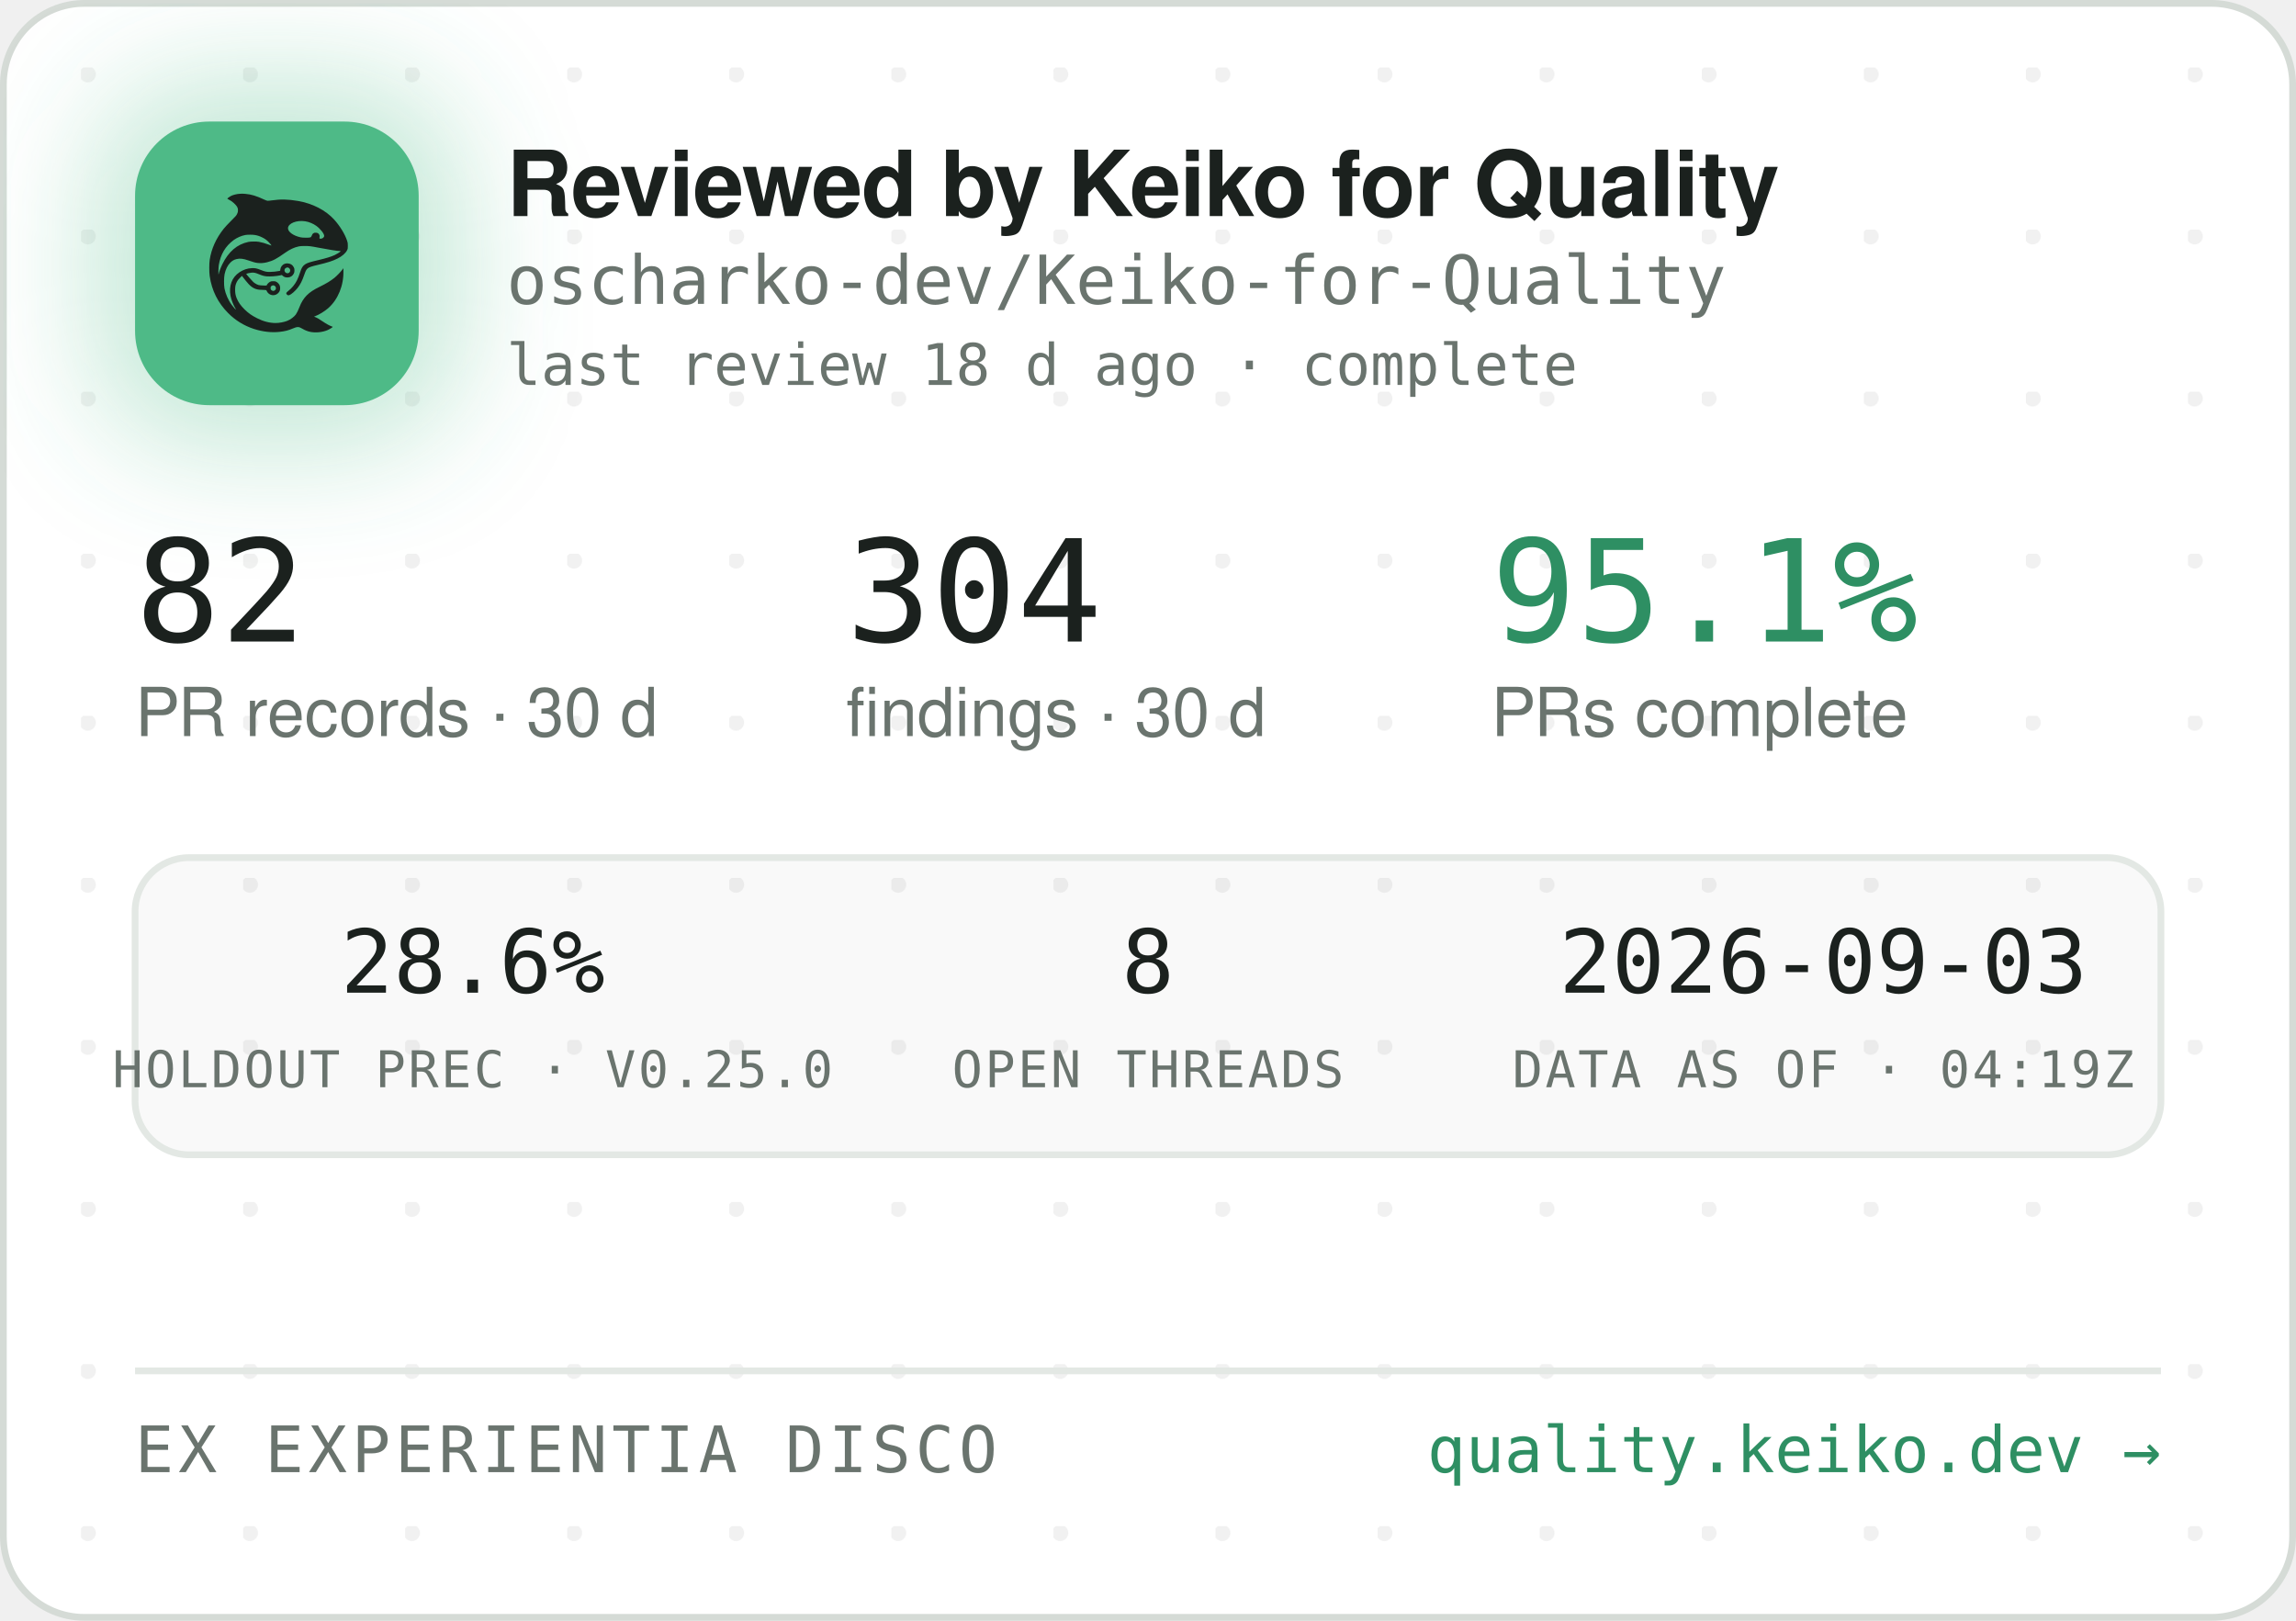
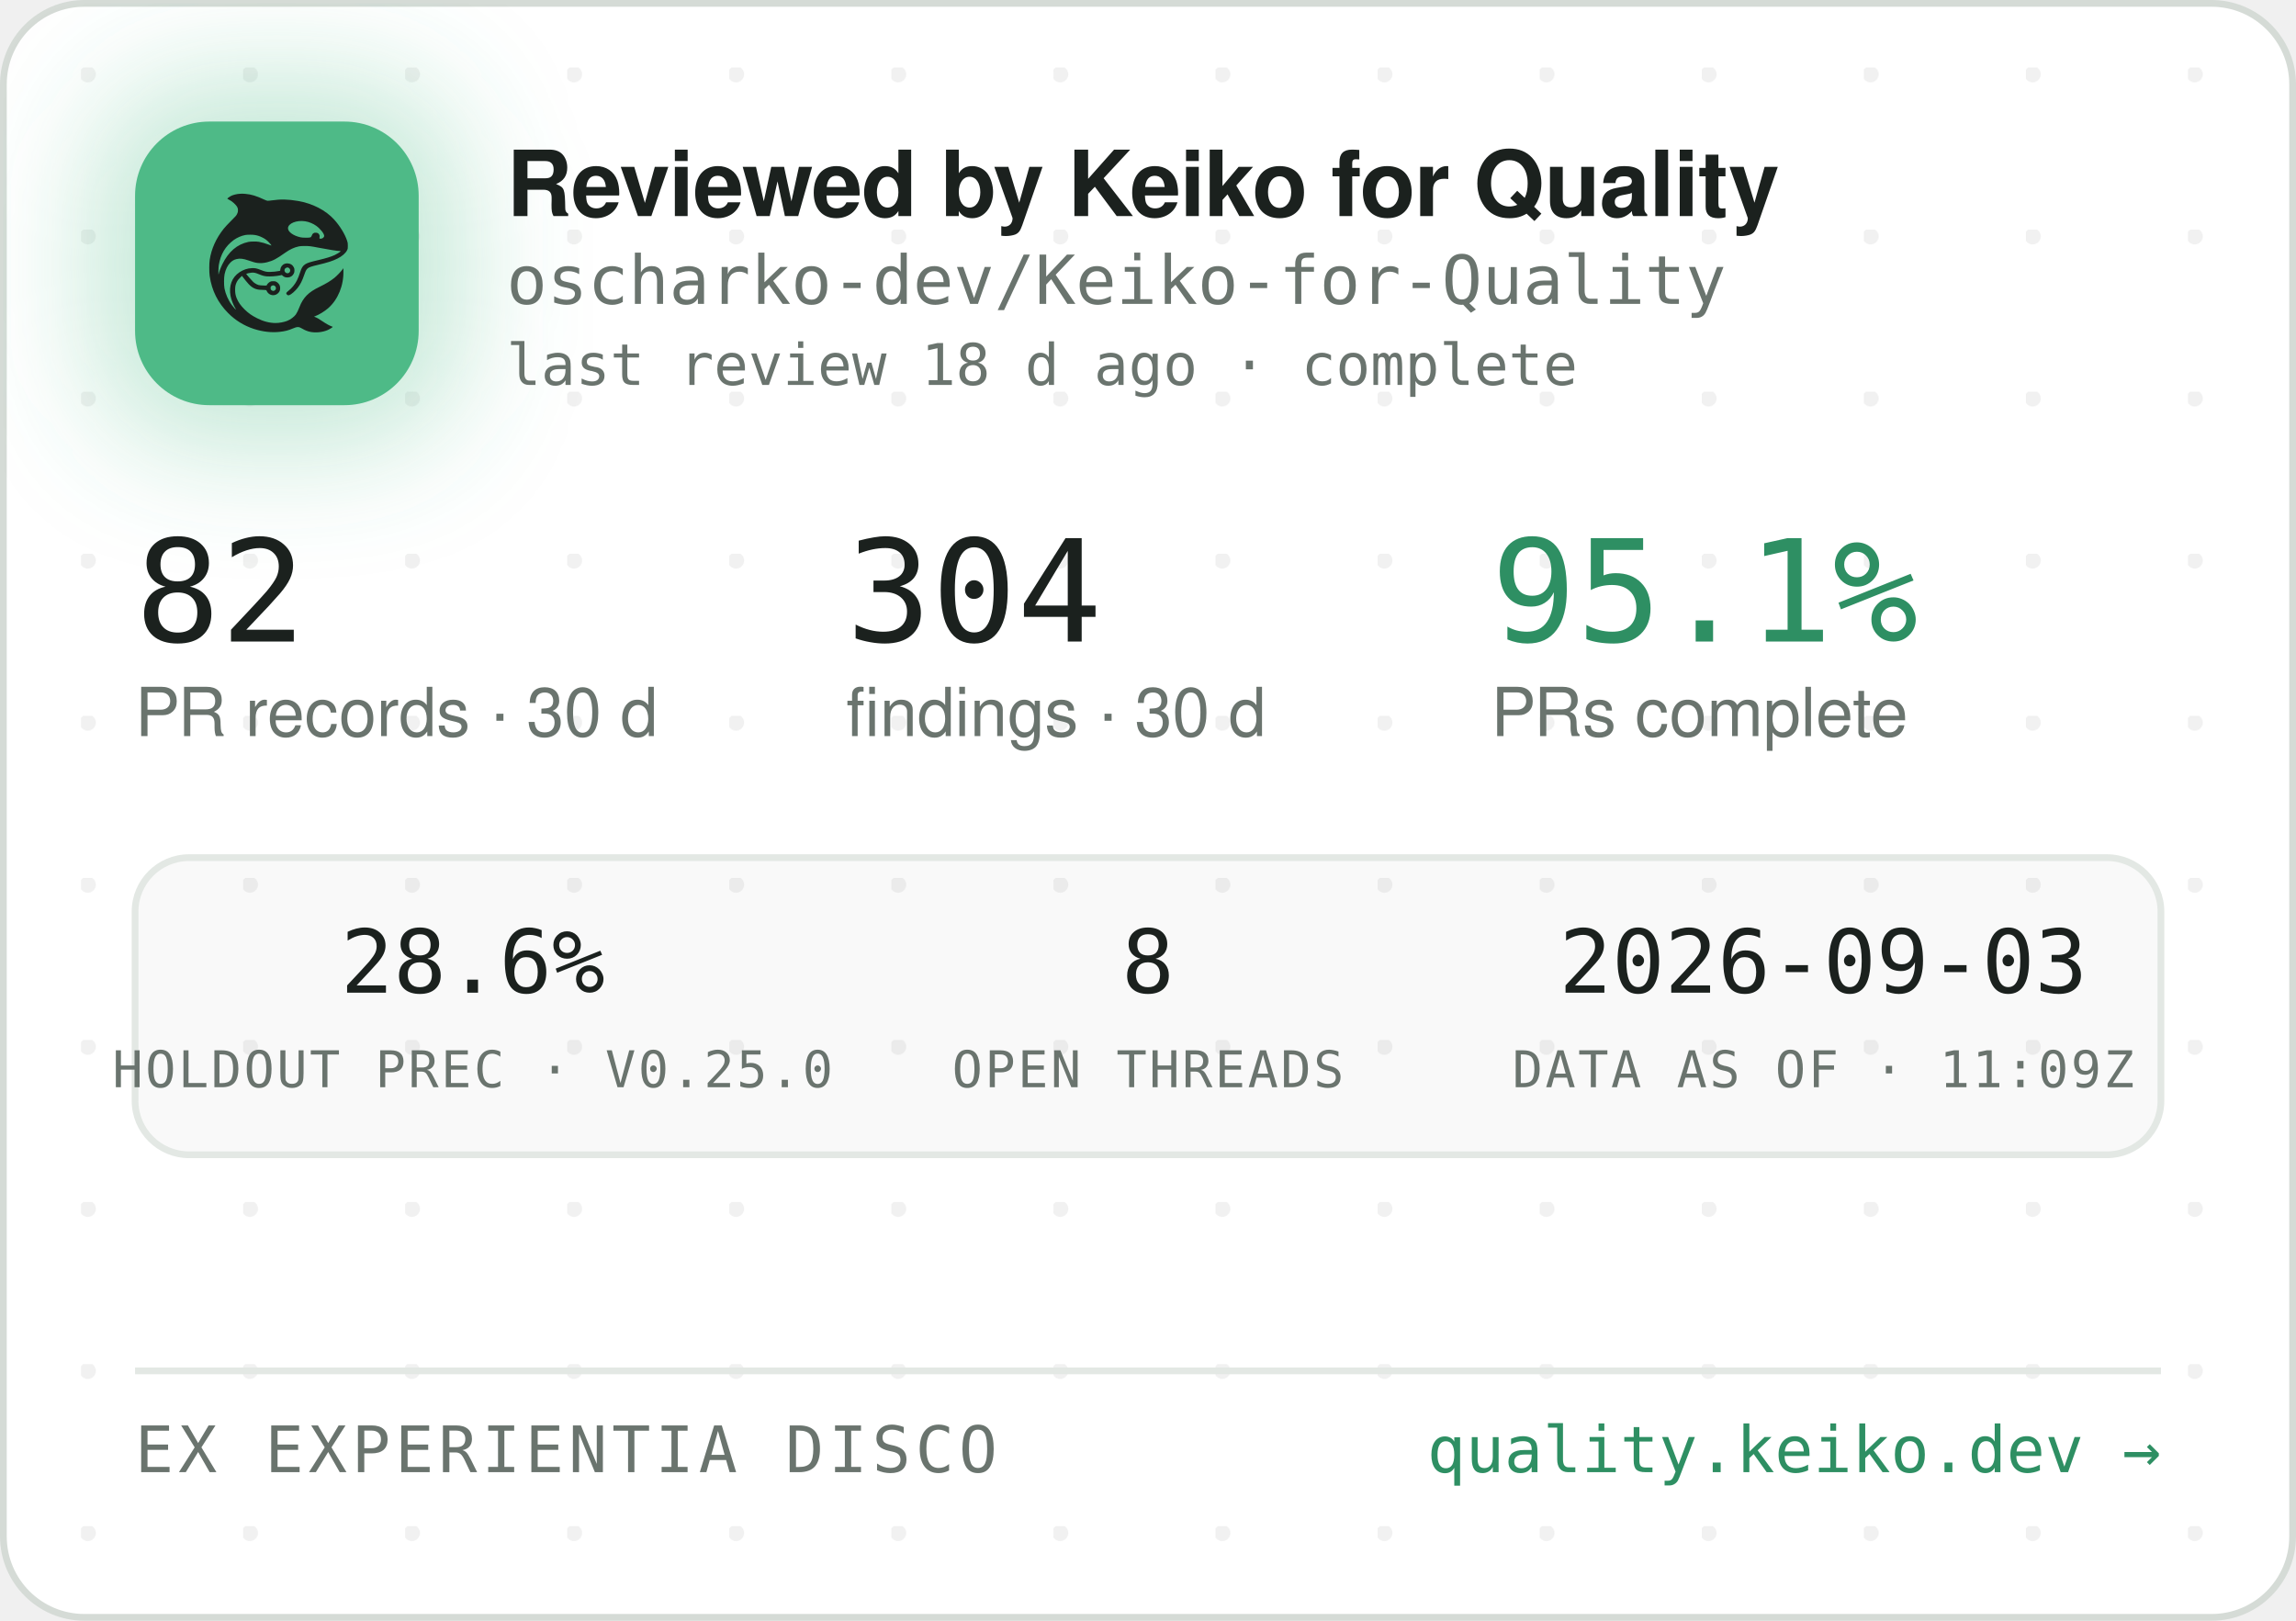
<svg xmlns="http://www.w3.org/2000/svg" width="340" height="240" viewBox="0 0 340 240" role="img" aria-label="Reviewed by Keiko for Quality — oscharko-dev/Keiko-for-Quality">
  <defs>
    <pattern id="dots" width="24" height="24" patternUnits="userSpaceOnUse" x="12" y="10">
      <circle cx="1" cy="1" r="1.2" fill="rgba(27,33,30,0.06)" />
    </pattern>
    <filter id="glow" x="-60%" y="-60%" width="220%" height="220%">
      <feGaussianBlur stdDeviation="9" />
    </filter>
    <clipPath id="card">
      <rect x="0.5" y="0.5" width="339" height="239" rx="12" />
    </clipPath>
  </defs>
  <rect x="0.5" y="0.5" width="339" height="239" rx="12" fill="#FFFFFF" stroke="#D5DBD6" />
  <rect x="0.5" y="0.5" width="339" height="239" rx="12" fill="url(#dots)" />
  <g clip-path="url(#card)">
    <rect x="14" y="12" width="54" height="54" rx="16" fill="rgba(78,186,135,0.35)" filter="url(#glow)" />
    <rect x="20" y="18" width="42" height="42" rx="11" fill="#4EBA87" />
    <g transform="translate(24,22) scale(0.03320312)">
      <g transform="translate(1024 0) scale(-1 1)">
        <g transform="translate(1024, 1024) scale(-0.1, -0.1)" fill="#1B211E" stroke="none">
          <path d="M3465 8223 c-144 -8 -314 -52 -408 -105 -69 -39 -146 -99 -146 -113 0 -5 30 -24 68 -42 146 -70 323 -229 377 -340 25 -49 29 -70 29 -138 -1 -72 -5 -88 -39 -160 -36 -75 -54 -95 -265 -305 -134 -132 -270 -279 -331 -355 -339 -425 -552 -896 -626 -1390 -25 -165 -25 -549 0 -720 92 -645 368 -1196 826 -1655 322 -324 710 -562 1145 -704 389 -126 793 -172 1155 -130 235 27 377 63 579 149 205 87 268 86 423 -7 102 -62 231 -115 335 -138 247 -56 562 -26 794 74 92 40 244 136 232 146 -4 3 -26 12 -48 19 -86 28 -246 116 -385 211 -162 112 -284 182 -357 207 l-48 17 40 15 c185 70 436 223 595 363 438 386 695 1014 678 1663 l-3 120 -50 -70 c-64 -90 -248 -280 -350 -362 -171 -136 -366 -255 -645 -391 -288 -140 -442 -243 -590 -391 -136 -137 -247 -316 -325 -526 -47 -127 -114 -262 -160 -326 -79 -107 -237 -224 -384 -283 -136 -55 -355 -96 -514 -96 -274 0 -548 71 -832 215 -242 123 -375 216 -553 389 -175 171 -287 332 -361 517 -44 114 -63 216 -63 359 0 152 17 233 74 350 35 70 59 102 136 179 l95 94 21 -29 c55 -75 219 -277 277 -338 171 -183 337 -256 582 -256 56 0 126 -3 155 -7 53 -6 54 -7 76 -57 30 -66 97 -128 172 -156 151 -57 318 11 395 160 33 62 34 193 3 261 -30 64 -88 125 -148 157 -44 23 -63 27 -141 27 -78 0 -97 -4 -140 -27 -58 -30 -131 -105 -141 -142 -6 -25 -8 -26 -93 -26 -47 0 -131 5 -186 10 -87 8 -111 15 -182 51 -45 22 -109 66 -143 96 -59 53 -326 361 -319 367 14 11 179 47 241 52 102 9 177 -7 318 -66 158 -66 243 -89 357 -99 157 -12 413 5 582 40 l93 19 44 -39 c59 -52 135 -75 228 -69 117 8 212 72 262 176 23 47 28 71 28 138 0 70 -4 89 -29 138 -55 110 -145 167 -270 174 -65 3 -91 0 -137 -18 -107 -40 -183 -140 -195 -257 l-6 -52 -51 -11 c-104 -23 -285 -41 -411 -42 -149 -1 -211 12 -402 88 -186 74 -256 88 -403 81 -193 -8 -377 -70 -546 -182 -342 -228 -485 -611 -399 -1064 30 -157 119 -388 209 -541 20 -35 35 -64 33 -66 -8 -8 -111 108 -190 214 -154 206 -278 489 -324 737 -28 154 -25 492 6 635 46 216 133 391 256 514 82 82 161 128 271 156 152 39 300 23 529 -57 217 -76 308 -101 410 -114 137 -17 284 -7 426 30 272 70 414 145 809 425 217 153 399 238 610 283 64 14 129 18 265 18 197 0 269 -9 615 -76 461 -89 843 -149 952 -149 41 0 41 0 23 -20 -28 -31 -169 -119 -254 -158 -167 -77 -388 -145 -716 -222 -399 -93 -508 -128 -608 -194 -102 -68 -160 -160 -217 -346 -35 -115 -102 -286 -149 -378 -85 -168 -227 -341 -377 -458 -105 -82 -115 -107 -69 -162 29 -34 65 -44 109 -29 86 29 261 181 371 322 126 162 201 309 295 581 61 176 90 232 145 283 62 57 163 93 470 165 439 104 640 169 863 278 206 100 368 240 434 375 32 67 33 71 33 198 -1 120 -3 138 -34 229 -98 294 -319 655 -573 936 -381 421 -968 723 -1618 834 -448 76 -767 83 -1169 25 -80 -12 -165 -19 -190 -17 -26 3 -90 26 -146 53 -343 162 -576 233 -842 255 -114 9 -141 10 -248 3z m2926 -1227 c164 -27 346 -102 485 -202 181 -129 354 -348 354 -448 0 -64 -75 -126 -154 -126 -60 0 -63 4 -52 70 8 50 7 65 -9 100 -29 64 -74 93 -151 98 -54 4 -70 1 -107 -21 -42 -25 -61 -52 -91 -129 -25 -64 -55 -73 -246 -73 -121 0 -187 5 -248 18 -318 70 -556 242 -556 402 0 218 388 374 775 311z m-2249 -611 c119 -21 208 -50 321 -106 114 -56 177 -100 266 -184 67 -63 157 -173 148 -181 -2 -3 -61 18 -130 45 -131 52 -298 100 -427 122 -113 20 -367 17 -470 -4 -502 -106 -885 -433 -1160 -992 -70 -142 -160 -379 -160 -424 0 -9 -5 -23 -11 -31 -13 -19 -5 316 10 410 80 482 295 846 661 1117 145 107 350 197 522 228 100 18 326 18 430 0z m1485 -1456 c95 -36 119 -159 42 -223 -78 -66 -209 -1 -209 104 0 60 33 100 99 121 36 10 36 10 68 -2z m-591 -822 c29 -26 37 -42 40 -77 6 -54 -9 -86 -55 -117 -41 -28 -70 -29 -119 -4 -44 22 -62 55 -62 112 0 51 13 75 53 99 50 31 101 26 143 -13z" />
        </g>
      </g>
    </g>
    <text x="75" y="32" font-family="-apple-system,'Segoe UI',Helvetica,Arial,sans-serif" font-size="13.5" font-weight="650" letter-spacing="-0.14" fill="#1B211E">Reviewed by Keiko for Quality</text>
    <text x="75" y="45" font-family="'JetBrains Mono',SFMono-Regular,Consolas,Menlo,monospace" font-size="10" fill="#6A746E">oscharko-dev/Keiko-for-Quality</text>
    <text x="75" y="57" font-family="'JetBrains Mono',SFMono-Regular,Consolas,Menlo,monospace" font-size="8.5" fill="#6A746E">last review 18 d ago · complete</text>
    <text x="20" y="95" font-family="'JetBrains Mono',SFMono-Regular,Consolas,Menlo,monospace" font-size="21" fill="#1B211E">82</text>
    <text x="20" y="109" font-family="-apple-system,'Segoe UI',Helvetica,Arial,sans-serif" font-size="10" fill="#6A746E">PR records · 30 d</text>
    <text x="125.3" y="95" font-family="'JetBrains Mono',SFMono-Regular,Consolas,Menlo,monospace" font-size="21" fill="#1B211E">304</text>
    <text x="125.3" y="109" font-family="-apple-system,'Segoe UI',Helvetica,Arial,sans-serif" font-size="10" fill="#6A746E">findings · 30 d</text>
    <text x="220.8" y="95" font-family="'JetBrains Mono',SFMono-Regular,Consolas,Menlo,monospace" font-size="21" fill="#2E8F63">95.1%</text>
    <text x="220.8" y="109" font-family="-apple-system,'Segoe UI',Helvetica,Arial,sans-serif" font-size="10" fill="#6A746E">PRs complete</text>
    <rect x="20" y="127" width="300" height="44" rx="8" fill="rgba(27,33,30,0.025)" stroke="#E3E8E4" />
    <text x="70" y="147" text-anchor="middle" font-family="'JetBrains Mono',SFMono-Regular,Consolas,Menlo,monospace" font-size="13" fill="#1B211E">28.6%</text>
    <text x="70" y="161" text-anchor="middle" font-family="'JetBrains Mono',SFMono-Regular,Consolas,Menlo,monospace" font-size="7.5" letter-spacing="0.35" fill="#6A746E">HOLDOUT PREC · V0.25.0</text>
    <text x="170" y="147" text-anchor="middle" font-family="'JetBrains Mono',SFMono-Regular,Consolas,Menlo,monospace" font-size="13" fill="#1B211E">8</text>
    <text x="170" y="161" text-anchor="middle" font-family="'JetBrains Mono',SFMono-Regular,Consolas,Menlo,monospace" font-size="7.5" letter-spacing="0.35" fill="#6A746E">OPEN THREADS</text>
    <text x="270" y="147" text-anchor="middle" font-family="'JetBrains Mono',SFMono-Regular,Consolas,Menlo,monospace" font-size="13" fill="#1B211E">2026-09-03</text>
-     <text x="270" y="161" text-anchor="middle" font-family="'JetBrains Mono',SFMono-Regular,Consolas,Menlo,monospace" font-size="7.5" letter-spacing="0.35" fill="#6A746E">DATA AS OF · 04:19Z</text>
+     <text x="270" y="161" text-anchor="middle" font-family="'JetBrains Mono',SFMono-Regular,Consolas,Menlo,monospace" font-size="7.5" letter-spacing="0.35" fill="#6A746E">DATA AS OF · 11:09Z</text>
    <line x1="20" y1="203" x2="320" y2="203" stroke="#E3E8E4" />
    <text x="20" y="218" font-family="'JetBrains Mono',SFMono-Regular,Consolas,Menlo,monospace" font-size="9.5" letter-spacing="0.7" fill="#6A746E">EX EXPERIENTIA DISCO</text>
    <text x="320" y="218" text-anchor="end" font-family="'JetBrains Mono',SFMono-Regular,Consolas,Menlo,monospace" font-size="9.5" fill="#2E8F63">quality.keiko.dev →</text>
  </g>
</svg>
